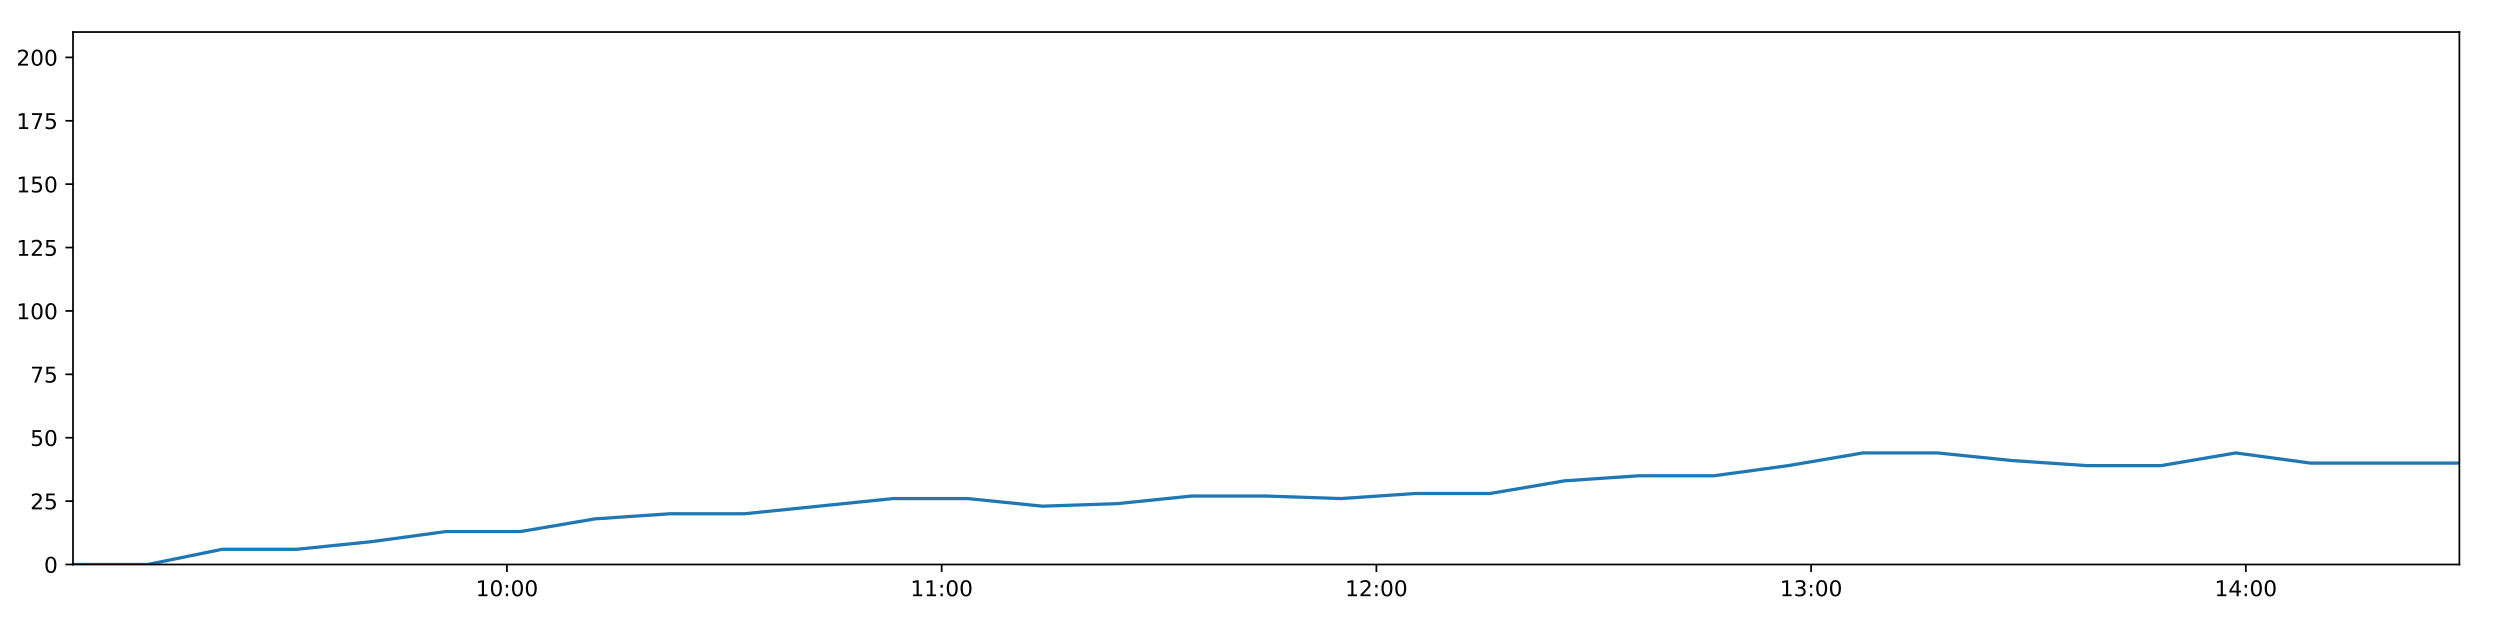
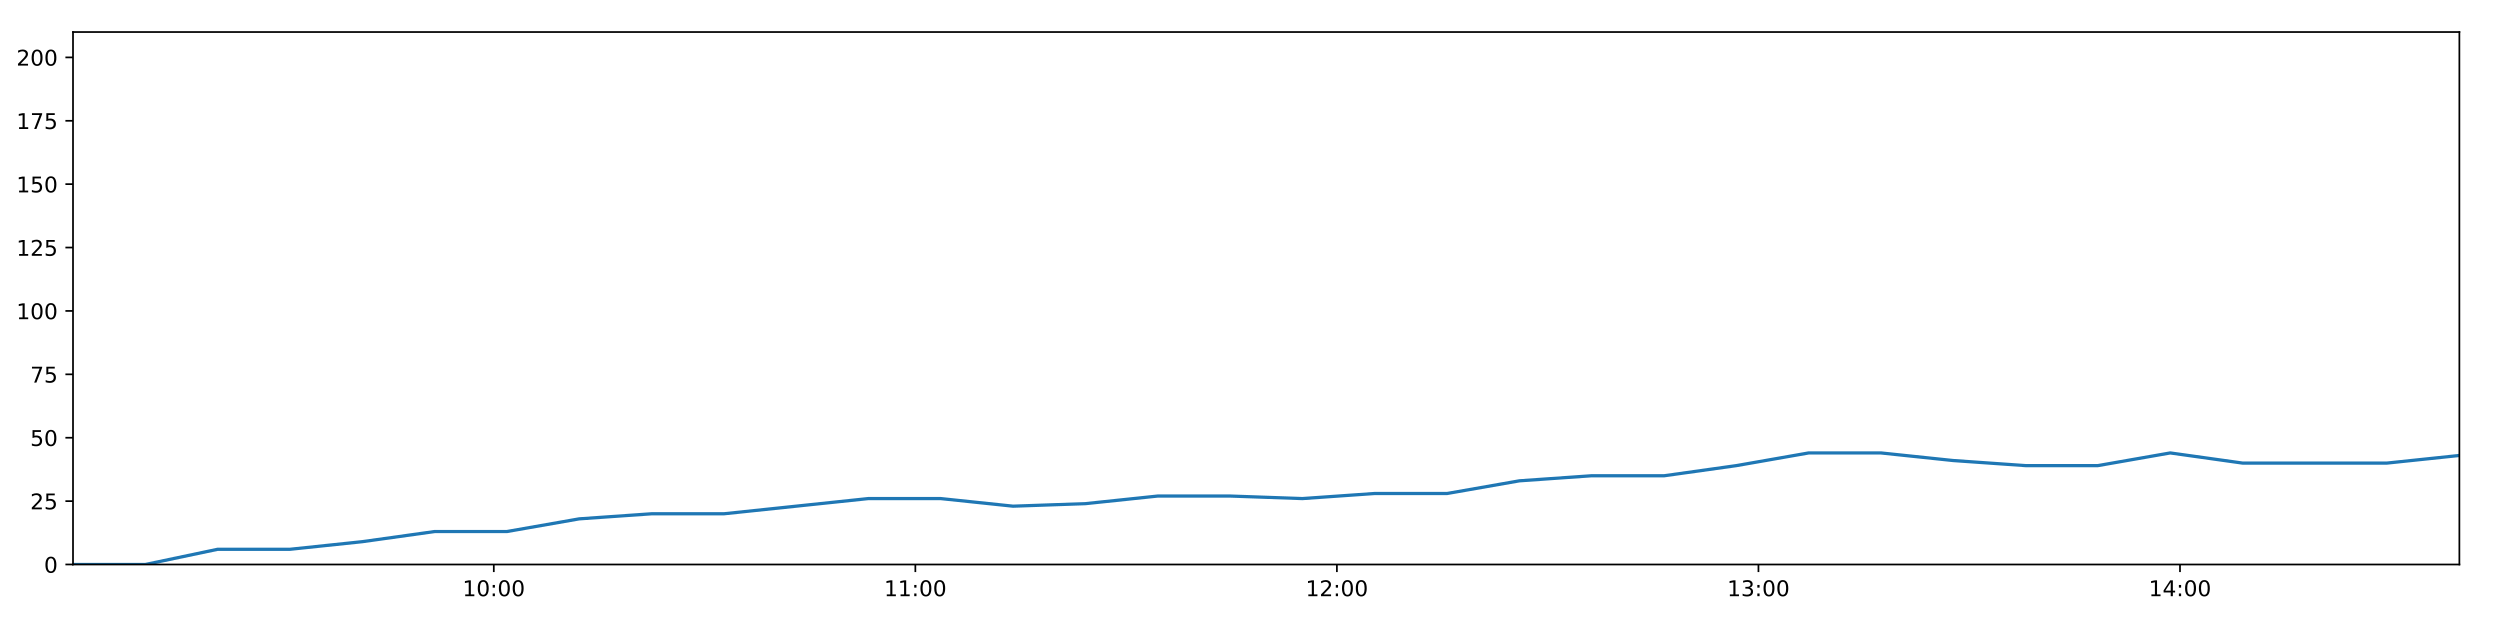
<svg xmlns="http://www.w3.org/2000/svg" xmlns:xlink="http://www.w3.org/1999/xlink" height="288pt" version="1.1" viewBox="0 0 1152 288" width="1152pt">
  <defs>
    <style type="text/css">
*{stroke-linecap:butt;stroke-linejoin:round;}
  </style>
  </defs>
  <g id="figure_1">
    <g id="patch_1">
      <path d="M 0 288  L 1152 288  L 1152 0  L 0 0  z " style="fill:#ffffff;" />
    </g>
    <g id="axes_1">
      <g id="patch_2">
        <path d="M 33.64 260.12  L 1133.28 260.12  L 1133.28 14.76  L 33.64 14.76  z " style="fill:#ffffff;" />
      </g>
      <g id="matplotlib.axis_1">
        <g id="xtick_1">
          <g id="line2d_1">
            <defs>
-               <path d="M 0 0  L 0 3.5  " id="m81d48aeaad" style="stroke:#000000;stroke-width:0.8;" />
-             </defs>
-             <g>
-               <use style="stroke:#000000;stroke-width:0.8;" x="233.601" xlink:href="#m81d48aeaad" y="260.12" />
+               <path d="M 0 0  L 0 3.5  " id="m796e6a1009" style="stroke:#000000;stroke-width:0.8;" />
+             </defs>
+             <g>
+               <use style="stroke:#000000;stroke-width:0.8;" x="227.542" xlink:href="#m796e6a1009" y="260.12" />
            </g>
          </g>
          <g id="text_1">
            <defs>
              <path d="M 12.406 8.297  L 28.516 8.297  L 28.516 63.922  L 10.984 60.406  L 10.984 69.391  L 28.422 72.906  L 38.281 72.906  L 38.281 8.297  L 54.391 8.297  L 54.391 0  L 12.406 0  z " id="DejaVuSans-49" />
              <path d="M 31.781 66.406  Q 24.172 66.406 20.328 58.906  Q 16.5 51.422 16.5 36.375  Q 16.5 21.391 20.328 13.891  Q 24.172 6.391 31.781 6.391  Q 39.453 6.391 43.281 13.891  Q 47.125 21.391 47.125 36.375  Q 47.125 51.422 43.281 58.906  Q 39.453 66.406 31.781 66.406  z M 31.781 74.219  Q 44.047 74.219 50.516 64.516  Q 56.984 54.828 56.984 36.375  Q 56.984 17.969 50.516 8.266  Q 44.047 -1.422 31.781 -1.422  Q 19.531 -1.422 13.062 8.266  Q 6.594 17.969 6.594 36.375  Q 6.594 54.828 13.062 64.516  Q 19.531 74.219 31.781 74.219  z " id="DejaVuSans-48" />
              <path d="M 11.719 12.406  L 22.016 12.406  L 22.016 0  L 11.719 0  z M 11.719 51.703  L 22.016 51.703  L 22.016 39.312  L 11.719 39.312  z " id="DejaVuSans-58" />
            </defs>
-             <g transform="translate(219.1912 274.7184)scale(0.1 -0.1)">
+             <g transform="translate(213.1327 274.7184)scale(0.1 -0.1)">
              <use xlink:href="#DejaVuSans-49" />
              <use x="63.623" xlink:href="#DejaVuSans-48" />
              <use x="127.246" xlink:href="#DejaVuSans-58" />
              <use x="160.938" xlink:href="#DejaVuSans-48" />
              <use x="224.561" xlink:href="#DejaVuSans-48" />
            </g>
          </g>
        </g>
        <g id="xtick_2">
          <g id="line2d_2">
            <g>
-               <use style="stroke:#000000;stroke-width:0.8;" x="433.92" xlink:href="#m81d48aeaad" y="260.12" />
+               <use style="stroke:#000000;stroke-width:0.8;" x="421.792" xlink:href="#m796e6a1009" y="260.12" />
            </g>
          </g>
          <g id="text_2">
-             <g transform="translate(419.5102 274.7184)scale(0.1 -0.1)">
+             <g transform="translate(407.3824 274.7184)scale(0.1 -0.1)">
              <use xlink:href="#DejaVuSans-49" />
              <use x="63.623" xlink:href="#DejaVuSans-49" />
              <use x="127.246" xlink:href="#DejaVuSans-58" />
              <use x="160.938" xlink:href="#DejaVuSans-48" />
              <use x="224.561" xlink:href="#DejaVuSans-48" />
            </g>
          </g>
        </g>
        <g id="xtick_3">
          <g id="line2d_3">
            <g>
-               <use style="stroke:#000000;stroke-width:0.8;" x="634.239" xlink:href="#m81d48aeaad" y="260.12" />
+               <use style="stroke:#000000;stroke-width:0.8;" x="616.041" xlink:href="#m796e6a1009" y="260.12" />
            </g>
          </g>
          <g id="text_3">
            <defs>
              <path d="M 19.188 8.297  L 53.609 8.297  L 53.609 0  L 7.328 0  L 7.328 8.297  Q 12.938 14.109 22.625 23.891  Q 32.328 33.688 34.812 36.531  Q 39.547 41.844 41.422 45.531  Q 43.312 49.219 43.312 52.781  Q 43.312 58.594 39.234 62.25  Q 35.156 65.922 28.609 65.922  Q 23.969 65.922 18.812 64.312  Q 13.672 62.703 7.812 59.422  L 7.812 69.391  Q 13.766 71.781 18.938 73  Q 24.125 74.219 28.422 74.219  Q 39.75 74.219 46.484 68.547  Q 53.219 62.891 53.219 53.422  Q 53.219 48.922 51.531 44.891  Q 49.859 40.875 45.406 35.406  Q 44.188 33.984 37.641 27.219  Q 31.109 20.453 19.188 8.297  z " id="DejaVuSans-50" />
            </defs>
-             <g transform="translate(619.8292 274.7184)scale(0.1 -0.1)">
+             <g transform="translate(601.632 274.7184)scale(0.1 -0.1)">
              <use xlink:href="#DejaVuSans-49" />
              <use x="63.623" xlink:href="#DejaVuSans-50" />
              <use x="127.246" xlink:href="#DejaVuSans-58" />
              <use x="160.938" xlink:href="#DejaVuSans-48" />
              <use x="224.561" xlink:href="#DejaVuSans-48" />
            </g>
          </g>
        </g>
        <g id="xtick_4">
          <g id="line2d_4">
            <g>
-               <use style="stroke:#000000;stroke-width:0.8;" x="834.558" xlink:href="#m81d48aeaad" y="260.12" />
+               <use style="stroke:#000000;stroke-width:0.8;" x="810.291" xlink:href="#m796e6a1009" y="260.12" />
            </g>
          </g>
          <g id="text_4">
            <defs>
              <path d="M 40.578 39.312  Q 47.656 37.797 51.625 33  Q 55.609 28.219 55.609 21.188  Q 55.609 10.406 48.188 4.484  Q 40.766 -1.422 27.094 -1.422  Q 22.516 -1.422 17.656 -0.516  Q 12.797 0.391 7.625 2.203  L 7.625 11.719  Q 11.719 9.328 16.594 8.109  Q 21.484 6.891 26.812 6.891  Q 36.078 6.891 40.938 10.547  Q 45.797 14.203 45.797 21.188  Q 45.797 27.641 41.281 31.266  Q 36.766 34.906 28.719 34.906  L 20.219 34.906  L 20.219 43.016  L 29.109 43.016  Q 36.375 43.016 40.234 45.922  Q 44.094 48.828 44.094 54.297  Q 44.094 59.906 40.109 62.906  Q 36.141 65.922 28.719 65.922  Q 24.656 65.922 20.016 65.031  Q 15.375 64.156 9.812 62.312  L 9.812 71.094  Q 15.438 72.656 20.344 73.438  Q 25.25 74.219 29.594 74.219  Q 40.828 74.219 47.359 69.109  Q 53.906 64.016 53.906 55.328  Q 53.906 49.266 50.438 45.094  Q 46.969 40.922 40.578 39.312  z " id="DejaVuSans-51" />
            </defs>
-             <g transform="translate(820.1482 274.7184)scale(0.1 -0.1)">
+             <g transform="translate(795.8816 274.7184)scale(0.1 -0.1)">
              <use xlink:href="#DejaVuSans-49" />
              <use x="63.623" xlink:href="#DejaVuSans-51" />
              <use x="127.246" xlink:href="#DejaVuSans-58" />
              <use x="160.938" xlink:href="#DejaVuSans-48" />
              <use x="224.561" xlink:href="#DejaVuSans-48" />
            </g>
          </g>
        </g>
        <g id="xtick_5">
          <g id="line2d_5">
            <g>
-               <use style="stroke:#000000;stroke-width:0.8;" x="1034.877" xlink:href="#m81d48aeaad" y="260.12" />
+               <use style="stroke:#000000;stroke-width:0.8;" x="1004.541" xlink:href="#m796e6a1009" y="260.12" />
            </g>
          </g>
          <g id="text_5">
            <defs>
              <path d="M 37.797 64.312  L 12.891 25.391  L 37.797 25.391  z M 35.203 72.906  L 47.609 72.906  L 47.609 25.391  L 58.016 25.391  L 58.016 17.188  L 47.609 17.188  L 47.609 0  L 37.797 0  L 37.797 17.188  L 4.891 17.188  L 4.891 26.703  z " id="DejaVuSans-52" />
            </defs>
-             <g transform="translate(1020.467 274.7184)scale(0.1 -0.1)">
+             <g transform="translate(990.1312 274.7184)scale(0.1 -0.1)">
              <use xlink:href="#DejaVuSans-49" />
              <use x="63.623" xlink:href="#DejaVuSans-52" />
              <use x="127.246" xlink:href="#DejaVuSans-58" />
              <use x="160.938" xlink:href="#DejaVuSans-48" />
              <use x="224.561" xlink:href="#DejaVuSans-48" />
            </g>
          </g>
        </g>
      </g>
      <g id="matplotlib.axis_2">
        <g id="ytick_1">
          <g id="line2d_6">
            <defs>
-               <path d="M 0 0  L -3.5 0  " id="m9ba8a2f84a" style="stroke:#000000;stroke-width:0.8;" />
-             </defs>
-             <g>
-               <use style="stroke:#000000;stroke-width:0.8;" x="33.64" xlink:href="#m9ba8a2f84a" y="260.12" />
+               <path d="M 0 0  L -3.5 0  " id="mbac780bbf9" style="stroke:#000000;stroke-width:0.8;" />
+             </defs>
+             <g>
+               <use style="stroke:#000000;stroke-width:0.8;" x="33.64" xlink:href="#mbac780bbf9" y="260.12" />
            </g>
          </g>
          <g id="text_6">
            <g transform="translate(20.2775 263.9192)scale(0.1 -0.1)">
              <use xlink:href="#DejaVuSans-48" />
            </g>
          </g>
        </g>
        <g id="ytick_2">
          <g id="line2d_7">
            <g>
-               <use style="stroke:#000000;stroke-width:0.8;" x="33.64" xlink:href="#m9ba8a2f84a" y="230.91" />
+               <use style="stroke:#000000;stroke-width:0.8;" x="33.64" xlink:href="#mbac780bbf9" y="230.91" />
            </g>
          </g>
          <g id="text_7">
            <defs>
              <path d="M 10.797 72.906  L 49.516 72.906  L 49.516 64.594  L 19.828 64.594  L 19.828 46.734  Q 21.969 47.469 24.109 47.828  Q 26.266 48.188 28.422 48.188  Q 40.625 48.188 47.75 41.5  Q 54.891 34.812 54.891 23.391  Q 54.891 11.625 47.562 5.094  Q 40.234 -1.422 26.906 -1.422  Q 22.312 -1.422 17.547 -0.641  Q 12.797 0.141 7.719 1.703  L 7.719 11.625  Q 12.109 9.234 16.797 8.062  Q 21.484 6.891 26.703 6.891  Q 35.156 6.891 40.078 11.328  Q 45.016 15.766 45.016 23.391  Q 45.016 31 40.078 35.438  Q 35.156 39.891 26.703 39.891  Q 22.75 39.891 18.812 39.016  Q 14.891 38.141 10.797 36.281  z " id="DejaVuSans-53" />
            </defs>
            <g transform="translate(13.915 234.7097)scale(0.1 -0.1)">
              <use xlink:href="#DejaVuSans-50" />
              <use x="63.623" xlink:href="#DejaVuSans-53" />
            </g>
          </g>
        </g>
        <g id="ytick_3">
          <g id="line2d_8">
            <g>
-               <use style="stroke:#000000;stroke-width:0.8;" x="33.64" xlink:href="#m9ba8a2f84a" y="201.701" />
+               <use style="stroke:#000000;stroke-width:0.8;" x="33.64" xlink:href="#mbac780bbf9" y="201.701" />
            </g>
          </g>
          <g id="text_8">
            <g transform="translate(13.915 205.5002)scale(0.1 -0.1)">
              <use xlink:href="#DejaVuSans-53" />
              <use x="63.623" xlink:href="#DejaVuSans-48" />
            </g>
          </g>
        </g>
        <g id="ytick_4">
          <g id="line2d_9">
            <g>
-               <use style="stroke:#000000;stroke-width:0.8;" x="33.64" xlink:href="#m9ba8a2f84a" y="172.491" />
+               <use style="stroke:#000000;stroke-width:0.8;" x="33.64" xlink:href="#mbac780bbf9" y="172.491" />
            </g>
          </g>
          <g id="text_9">
            <defs>
              <path d="M 8.203 72.906  L 55.078 72.906  L 55.078 68.703  L 28.609 0  L 18.312 0  L 43.219 64.594  L 8.203 64.594  z " id="DejaVuSans-55" />
            </defs>
            <g transform="translate(13.915 176.2906)scale(0.1 -0.1)">
              <use xlink:href="#DejaVuSans-55" />
              <use x="63.623" xlink:href="#DejaVuSans-53" />
            </g>
          </g>
        </g>
        <g id="ytick_5">
          <g id="line2d_10">
            <g>
-               <use style="stroke:#000000;stroke-width:0.8;" x="33.64" xlink:href="#m9ba8a2f84a" y="143.282" />
+               <use style="stroke:#000000;stroke-width:0.8;" x="33.64" xlink:href="#mbac780bbf9" y="143.282" />
            </g>
          </g>
          <g id="text_10">
            <g transform="translate(7.5525 147.0811)scale(0.1 -0.1)">
              <use xlink:href="#DejaVuSans-49" />
              <use x="63.623" xlink:href="#DejaVuSans-48" />
              <use x="127.246" xlink:href="#DejaVuSans-48" />
            </g>
          </g>
        </g>
        <g id="ytick_6">
          <g id="line2d_11">
            <g>
-               <use style="stroke:#000000;stroke-width:0.8;" x="33.64" xlink:href="#m9ba8a2f84a" y="114.072" />
+               <use style="stroke:#000000;stroke-width:0.8;" x="33.64" xlink:href="#mbac780bbf9" y="114.072" />
            </g>
          </g>
          <g id="text_11">
            <g transform="translate(7.5525 117.8716)scale(0.1 -0.1)">
              <use xlink:href="#DejaVuSans-49" />
              <use x="63.623" xlink:href="#DejaVuSans-50" />
              <use x="127.246" xlink:href="#DejaVuSans-53" />
            </g>
          </g>
        </g>
        <g id="ytick_7">
          <g id="line2d_12">
            <g>
-               <use style="stroke:#000000;stroke-width:0.8;" x="33.64" xlink:href="#m9ba8a2f84a" y="84.863" />
+               <use style="stroke:#000000;stroke-width:0.8;" x="33.64" xlink:href="#mbac780bbf9" y="84.863" />
            </g>
          </g>
          <g id="text_12">
            <g transform="translate(7.5525 88.66208)scale(0.1 -0.1)">
              <use xlink:href="#DejaVuSans-49" />
              <use x="63.623" xlink:href="#DejaVuSans-53" />
              <use x="127.246" xlink:href="#DejaVuSans-48" />
            </g>
          </g>
        </g>
        <g id="ytick_8">
          <g id="line2d_13">
            <g>
-               <use style="stroke:#000000;stroke-width:0.8;" x="33.64" xlink:href="#m9ba8a2f84a" y="55.653" />
+               <use style="stroke:#000000;stroke-width:0.8;" x="33.64" xlink:href="#mbac780bbf9" y="55.653" />
            </g>
          </g>
          <g id="text_13">
            <g transform="translate(7.5525 59.45255)scale(0.1 -0.1)">
              <use xlink:href="#DejaVuSans-49" />
              <use x="63.623" xlink:href="#DejaVuSans-55" />
              <use x="127.246" xlink:href="#DejaVuSans-53" />
            </g>
          </g>
        </g>
        <g id="ytick_9">
          <g id="line2d_14">
            <g>
-               <use style="stroke:#000000;stroke-width:0.8;" x="33.64" xlink:href="#m9ba8a2f84a" y="26.444" />
+               <use style="stroke:#000000;stroke-width:0.8;" x="33.64" xlink:href="#mbac780bbf9" y="26.444" />
            </g>
          </g>
          <g id="text_14">
            <g transform="translate(7.5525 30.24303)scale(0.1 -0.1)">
              <use xlink:href="#DejaVuSans-50" />
              <use x="63.623" xlink:href="#DejaVuSans-48" />
              <use x="127.246" xlink:href="#DejaVuSans-48" />
            </g>
          </g>
        </g>
      </g>
      <g id="line2d_15">
-         <path clip-path="url(#p7b7b2c8aff)" d="M 33.64 260.12  L 68.006 260.12  L 102.37 253.11  L 136.757 253.11  L 171.101 249.605  L 205.508 244.931  L 239.826 244.931  L 274.174 239.089  L 308.547 236.752  L 342.891 236.752  L 377.234 233.247  L 411.556 229.742  L 445.963 229.742  L 480.341 233.247  L 514.759 232.079  L 549.117 228.574  L 583.501 228.574  L 617.843 229.742  L 652.174 227.405  L 686.601 227.405  L 720.959 221.563  L 755.279 219.227  L 789.765 219.227  L 824.087 214.553  L 858.426 208.711  L 892.761 208.711  L 927.103 212.216  L 961.455 214.553  L 995.863 214.553  L 1030.241 208.711  L 1064.578 213.385  L 1098.937 213.385  L 1133.28 213.385  " style="fill:none;stroke:#1f77b4;stroke-linecap:square;stroke-width:1.5;" />
+         <path clip-path="url(#pd6336df09d)" d="M 33.64 260.12  L 66.964 260.12  L 100.288 253.11  L 133.632 253.11  L 166.936 249.605  L 200.301 244.931  L 233.579 244.931  L 266.886 239.089  L 300.218 236.752  L 333.521 236.752  L 366.823 233.247  L 400.105 229.742  L 433.47 229.742  L 466.806 233.247  L 500.182 232.079  L 533.499 228.574  L 566.841 228.574  L 600.142 229.742  L 633.433 227.405  L 666.817 227.405  L 700.134 221.563  L 733.415 219.227  L 766.856 219.227  L 800.138 214.553  L 833.436 208.711  L 866.731 208.711  L 900.033 212.216  L 933.343 214.553  L 966.71 214.553  L 1000.046 208.711  L 1033.342 213.385  L 1066.66 213.385  L 1099.963 213.385  L 1133.28 209.88  " style="fill:none;stroke:#1f77b4;stroke-linecap:square;stroke-width:1.5;" />
      </g>
      <g id="patch_3">
        <path d="M 33.64 260.12  L 33.64 14.76  " style="fill:none;stroke:#000000;stroke-linecap:square;stroke-linejoin:miter;stroke-width:0.8;" />
      </g>
      <g id="patch_4">
        <path d="M 1133.28 260.12  L 1133.28 14.76  " style="fill:none;stroke:#000000;stroke-linecap:square;stroke-linejoin:miter;stroke-width:0.8;" />
      </g>
      <g id="patch_5">
        <path d="M 33.64 260.12  L 1133.28 260.12  " style="fill:none;stroke:#000000;stroke-linecap:square;stroke-linejoin:miter;stroke-width:0.8;" />
      </g>
      <g id="patch_6">
        <path d="M 33.64 14.76  L 1133.28 14.76  " style="fill:none;stroke:#000000;stroke-linecap:square;stroke-linejoin:miter;stroke-width:0.8;" />
      </g>
    </g>
  </g>
  <defs>
-     <clipPath id="p7b7b2c8aff">
+     <clipPath id="pd6336df09d">
      <rect height="245.36" width="1099.64" x="33.64" y="14.76" />
    </clipPath>
  </defs>
</svg>
